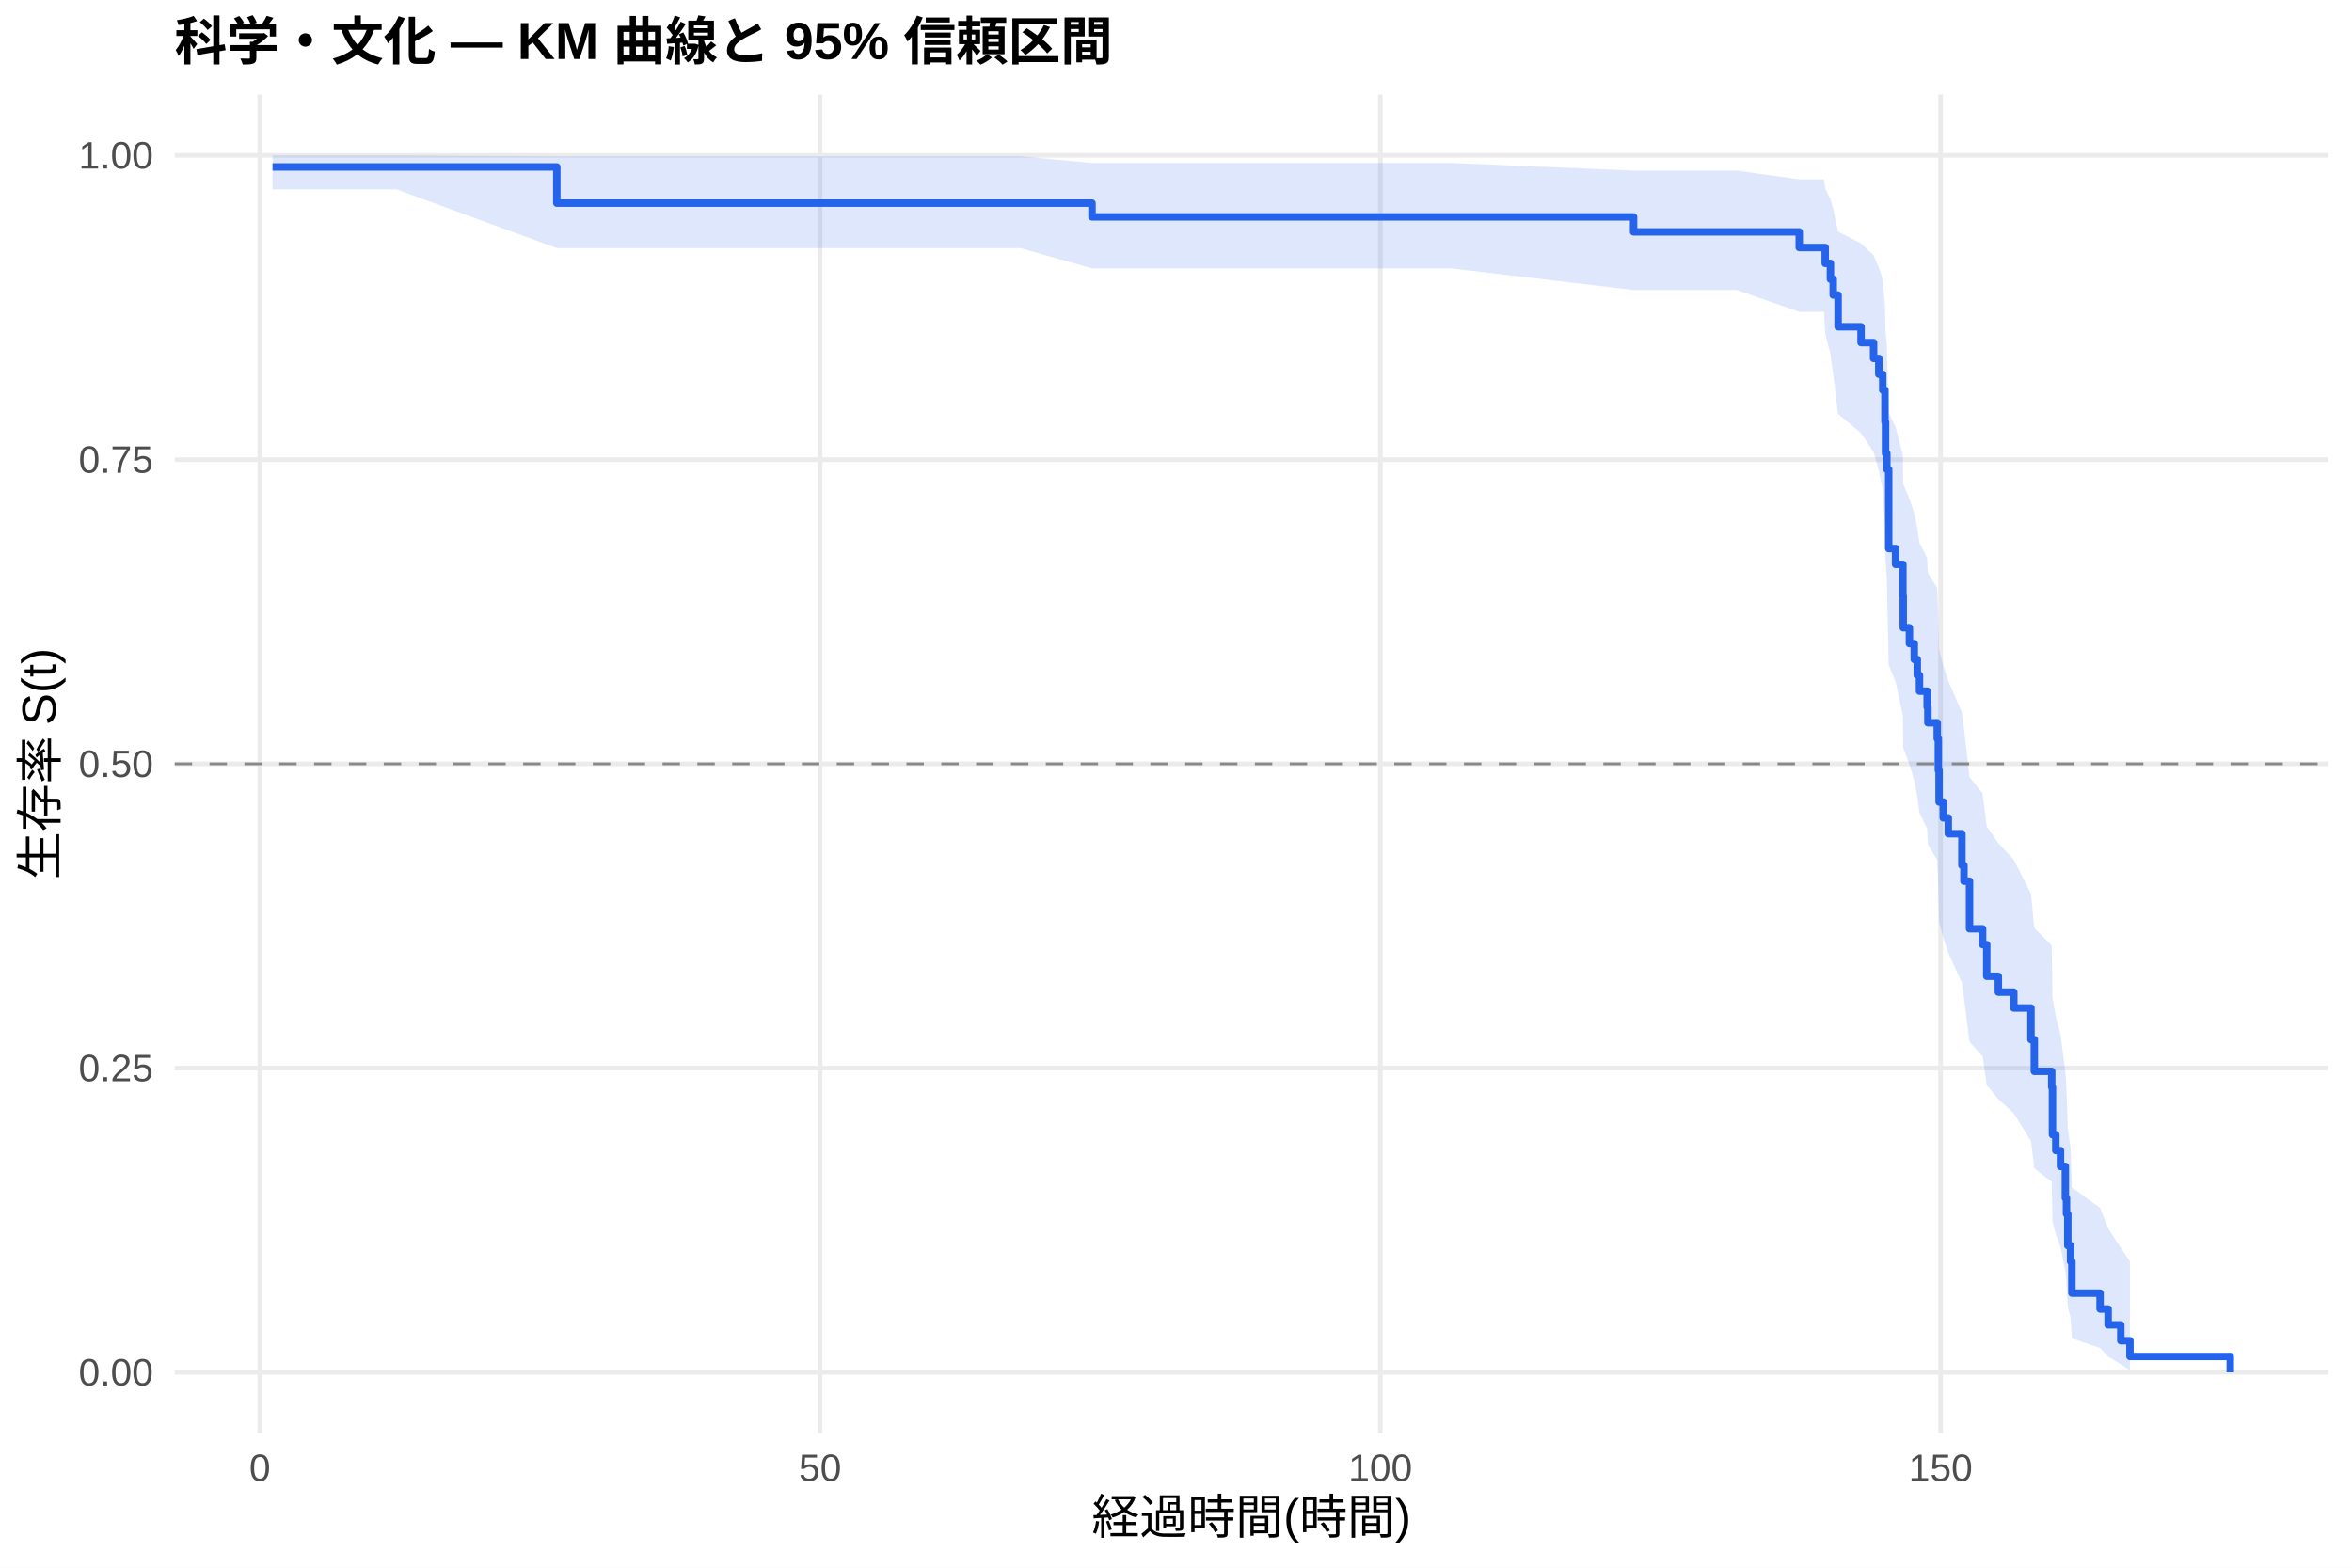
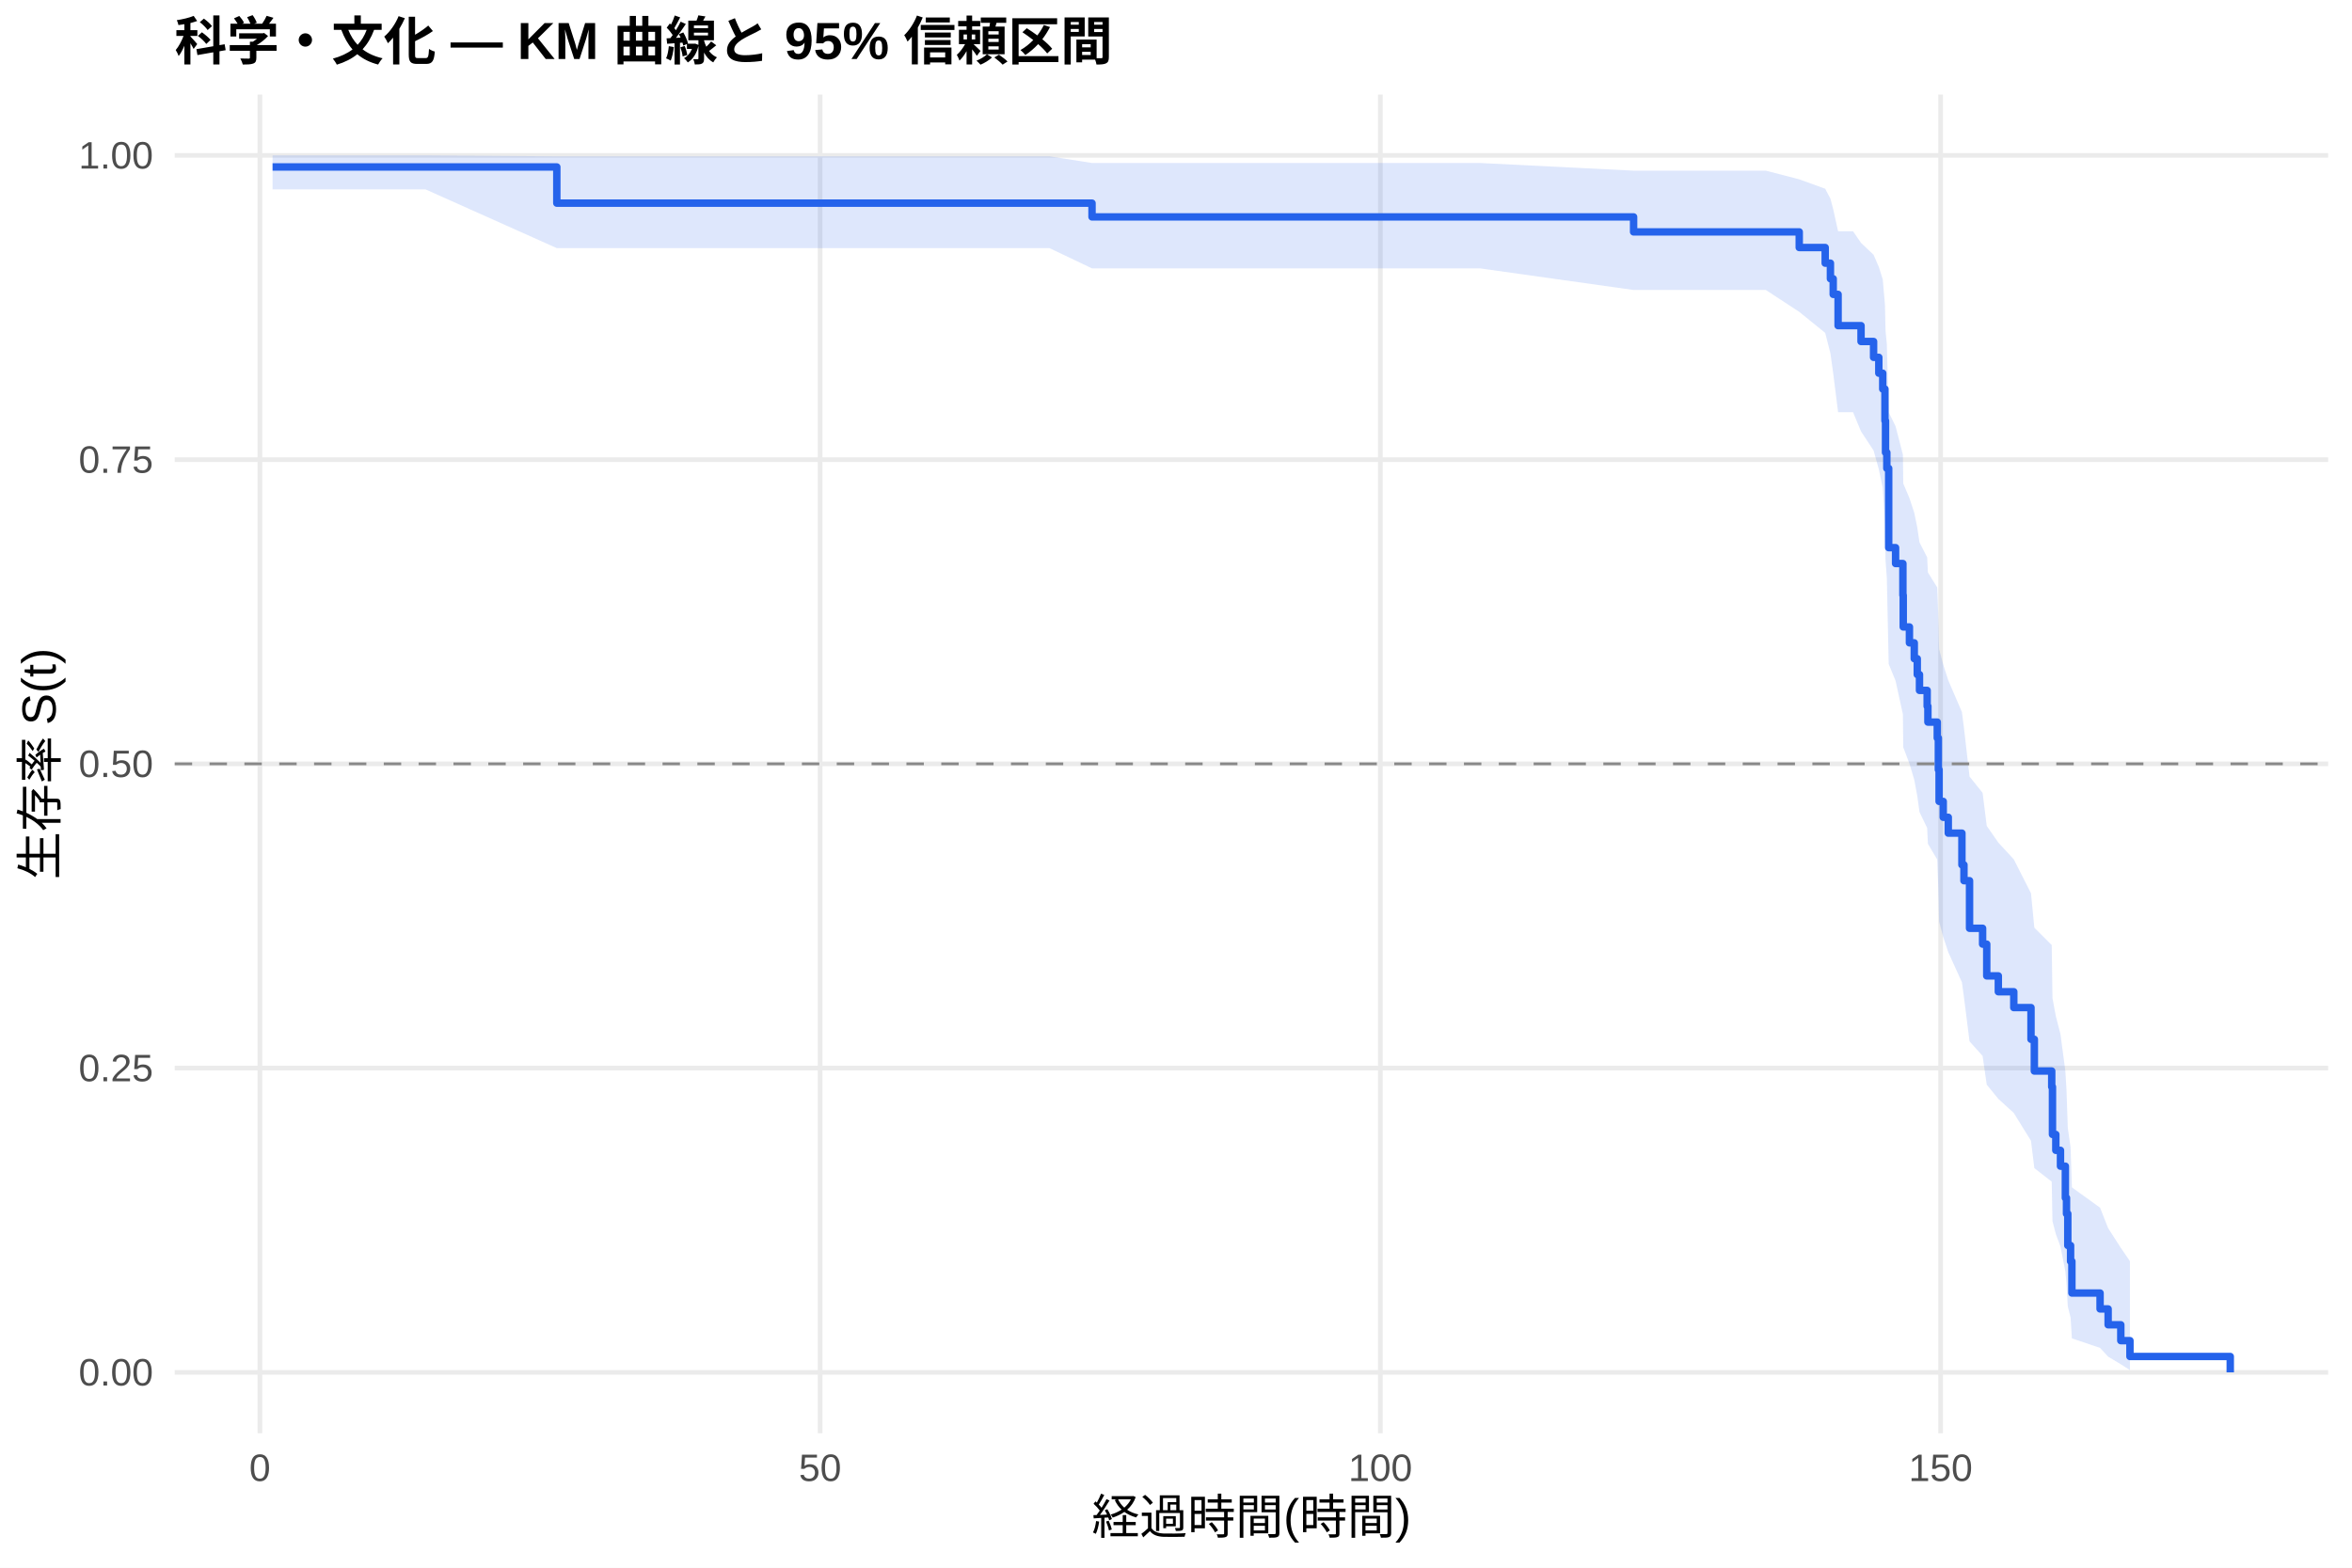
<svg xmlns="http://www.w3.org/2000/svg" width="540.00pt" height="360.00pt" viewBox="0 0 540.00 360.00">
  <g class="svglite">
    <defs>
      <style type="text/css">
    .svglite line, .svglite polyline, .svglite polygon, .svglite path, .svglite rect, .svglite circle {
      fill: none;
      stroke: #000000;
      stroke-linecap: round;
      stroke-linejoin: round;
      stroke-miterlimit: 10.00;
    }
    .svglite text {
      white-space: pre;
    }
    .svglite g.glyphgroup path {
      fill: inherit;
      stroke: none;
    }
  </style>
    </defs>
    <rect width="100%" height="100%" style="stroke: none; fill: #FFFFFF;" />
    <defs>
      <clipPath id="cpMC4wMHw1NDAuMDB8MC4wMHwzNjAuMDA=">
        <rect x="0.00" y="0.00" width="540.00" height="360.00" />
      </clipPath>
    </defs>
    <g clip-path="url(#cpMC4wMHw1NDAuMDB8MC4wMHwzNjAuMDA=)">
      <rect x="0" y="0.00" width="540.00" height="360.00" style="stroke-width: 1.07; stroke: none; fill: #FFFFFF;" />
    </g>
    <defs>
      <clipPath id="cpNDAuMTF8NTM0LjUyfDIxLjcxfDMyOS4xMg==">
        <rect x="40.11" y="21.71" width="494.41" height="307.41" />
      </clipPath>
    </defs>
    <g clip-path="url(#cpNDAuMTF8NTM0LjUyfDIxLjcxfDMyOS4xMg==)">
      <polyline points="40.11,315.14 534.52,315.14 " style="stroke-width: 1.07; stroke: #EBEBEB; stroke-linecap: butt;" />
      <polyline points="40.11,245.28 534.52,245.28 " style="stroke-width: 1.07; stroke: #EBEBEB; stroke-linecap: butt;" />
      <polyline points="40.11,175.41 534.52,175.41 " style="stroke-width: 1.07; stroke: #EBEBEB; stroke-linecap: butt;" />
      <polyline points="40.11,105.55 534.52,105.55 " style="stroke-width: 1.07; stroke: #EBEBEB; stroke-linecap: butt;" />
      <polyline points="40.11,35.68 534.52,35.68 " style="stroke-width: 1.07; stroke: #EBEBEB; stroke-linecap: butt;" />
      <polyline points="59.67,329.12 59.67,21.71 " style="stroke-width: 1.07; stroke: #EBEBEB; stroke-linecap: butt;" />
      <polyline points="188.29,329.12 188.29,21.71 " style="stroke-width: 1.07; stroke: #EBEBEB; stroke-linecap: butt;" />
      <polyline points="316.92,329.12 316.92,21.71 " style="stroke-width: 1.07; stroke: #EBEBEB; stroke-linecap: butt;" />
      <polyline points="445.55,329.12 445.55,21.71 " style="stroke-width: 1.07; stroke: #EBEBEB; stroke-linecap: butt;" />
-       <polygon points="62.58,35.68 77.98,35.68 91.05,35.68 127.84,35.90 130.54,35.90 142.80,35.90 155.88,35.90 168.87,35.90 199.61,35.90 228.25,35.90 234.30,35.90 250.72,37.43 256.47,37.43 271.47,37.43 318.12,37.43 333.17,37.43 375.06,39.19 378.70,39.19 398.77,39.19 413.09,41.18 418.79,41.18 419.05,43.35 420.25,45.66 420.89,48.09 422.01,53.21 427.28,55.89 430.16,58.62 431.36,61.42 432.26,64.26 432.77,70.09 432.90,76.07 433.20,79.12 433.63,94.81 435.21,98.04 436.89,104.56 436.97,111.18 438.39,114.53 439.50,117.89 440.19,121.28 440.70,124.70 442.46,128.13 442.63,131.59 444.78,135.06 445.03,142.08 445.20,149.18 446.15,152.76 447.31,156.37 450.44,163.63 450.91,167.30 452.19,178.43 455.19,182.19 456.14,189.77 458.80,193.60 462.35,197.45 466.30,205.23 467.07,213.12 471.06,217.11 471.23,229.28 472.00,233.40 473.07,237.57 474.19,246.03 474.45,250.33 474.75,259.09 475.39,263.56 475.69,272.71 482.16,277.37 484.01,282.06 486.92,286.58 489.02,289.65 489.02,314.62 486.92,313.29 484.01,311.54 482.16,309.54 475.69,307.35 475.39,302.57 474.75,300.03 474.45,294.72 474.19,291.97 473.07,286.31 472.00,283.41 471.23,280.46 471.06,271.40 467.07,268.31 466.30,262.04 462.35,255.65 458.80,252.42 456.14,249.16 455.19,242.57 452.19,239.24 450.91,229.11 450.44,225.69 447.31,218.78 446.15,215.29 445.20,211.79 445.03,204.71 444.78,197.54 442.63,193.93 442.46,190.30 440.70,186.64 440.19,182.96 439.50,179.26 438.39,175.54 436.97,171.80 436.89,164.23 435.21,156.58 433.63,152.71 433.20,132.95 432.90,128.90 432.77,120.71 432.26,112.35 431.36,108.10 430.16,103.80 427.28,99.45 422.01,95.03 420.89,85.97 420.25,81.31 419.05,76.53 418.79,71.61 413.09,71.61 398.77,66.59 378.70,66.59 375.06,66.59 333.17,61.63 318.12,61.63 271.47,61.63 256.47,61.63 250.72,61.63 234.30,56.98 228.25,56.98 199.61,56.98 168.87,56.98 155.88,56.98 142.80,56.98 130.54,56.98 127.84,56.98 91.05,43.49 77.98,43.49 62.58,43.49 " style="stroke-width: 0.00; stroke: none; stroke-linecap: butt; fill: #2563EB; fill-opacity: 0.15;" />
-       <polyline points="62.58,35.68 77.98,35.68 91.05,35.68 127.84,35.90 130.54,35.90 142.80,35.90 155.88,35.90 168.87,35.90 199.61,35.90 228.25,35.90 234.30,35.90 250.72,37.43 256.47,37.43 271.47,37.43 318.12,37.43 333.17,37.43 375.06,39.19 378.70,39.19 398.77,39.19 413.09,41.18 418.79,41.18 419.05,43.35 420.25,45.66 420.89,48.09 422.01,53.21 427.28,55.89 430.16,58.62 431.36,61.42 432.26,64.26 432.77,70.09 432.90,76.07 433.20,79.12 433.63,94.81 435.21,98.04 436.89,104.56 436.97,111.18 438.39,114.53 439.50,117.89 440.19,121.28 440.70,124.70 442.46,128.13 442.63,131.59 444.78,135.06 445.03,142.08 445.20,149.18 446.15,152.76 447.31,156.37 450.44,163.63 450.91,167.30 452.19,178.43 455.19,182.19 456.14,189.77 458.80,193.60 462.35,197.45 466.30,205.23 467.07,213.12 471.06,217.11 471.23,229.28 472.00,233.40 473.07,237.57 474.19,246.03 474.45,250.33 474.75,259.09 475.39,263.56 475.69,272.71 482.16,277.37 484.01,282.06 486.92,286.58 489.02,289.65 " style="stroke-width: 1.07; stroke: none; stroke-linecap: butt;" />
-       <polyline points="489.02,314.62 486.92,313.29 484.01,311.54 482.16,309.54 475.69,307.35 475.39,302.57 474.75,300.03 474.45,294.72 474.19,291.97 473.07,286.31 472.00,283.41 471.23,280.46 471.06,271.40 467.07,268.31 466.30,262.04 462.35,255.65 458.80,252.42 456.14,249.16 455.19,242.57 452.19,239.24 450.91,229.11 450.44,225.69 447.31,218.78 446.15,215.29 445.20,211.79 445.03,204.71 444.78,197.54 442.63,193.93 442.46,190.30 440.70,186.64 440.19,182.96 439.50,179.26 438.39,175.54 436.97,171.80 436.89,164.23 435.21,156.58 433.63,152.71 433.20,132.95 432.90,128.90 432.77,120.71 432.26,112.35 431.36,108.10 430.16,103.80 427.28,99.45 422.01,95.03 420.89,85.97 420.25,81.31 419.05,76.53 418.79,71.61 413.09,71.61 398.77,66.59 378.70,66.59 375.06,66.59 333.17,61.63 318.12,61.63 271.47,61.63 256.47,61.63 250.72,61.63 234.30,56.98 228.25,56.98 199.61,56.98 168.87,56.98 155.88,56.98 142.80,56.98 130.54,56.98 127.84,56.98 91.05,43.49 77.98,43.49 62.58,43.49 " style="stroke-width: 1.07; stroke: none; stroke-linecap: butt;" />
-       <polyline points="62.58,38.34 77.98,38.34 77.98,38.34 91.05,38.34 91.05,38.34 127.84,38.34 127.84,46.65 130.54,46.65 130.54,46.65 142.80,46.65 142.80,46.65 155.88,46.65 155.88,46.65 168.87,46.65 168.87,46.65 199.61,46.65 199.61,46.65 228.25,46.65 228.25,46.65 234.30,46.65 234.30,46.65 250.72,46.65 250.72,49.81 256.47,49.81 256.47,49.81 271.47,49.81 271.47,49.81 318.12,49.81 318.12,49.81 333.17,49.81 333.17,49.81 375.06,49.81 375.06,53.25 378.70,53.25 378.70,53.25 398.77,53.25 398.77,53.25 413.09,53.25 413.09,56.84 418.79,56.84 418.79,56.84 419.05,56.84 419.05,60.48 420.25,60.48 420.25,64.12 420.89,64.12 420.89,67.75 422.01,67.75 422.01,75.03 427.28,75.03 427.28,78.67 430.16,78.67 430.16,82.31 431.36,82.31 431.36,85.94 432.26,85.94 432.26,89.58 432.77,89.58 432.77,96.86 432.90,96.86 432.90,104.13 433.20,104.13 433.20,107.77 433.63,107.77 433.63,125.96 435.21,125.96 435.21,129.60 436.89,129.60 436.89,136.88 436.97,136.88 436.97,144.15 438.39,144.15 438.39,147.79 439.50,147.79 439.50,151.43 440.19,151.43 440.19,155.07 440.70,155.07 440.70,158.71 442.46,158.71 442.46,162.34 442.63,162.34 442.63,165.98 444.78,165.98 444.78,169.62 445.03,169.62 445.03,176.90 445.20,176.90 445.20,184.17 446.15,184.17 446.15,187.81 447.31,187.81 447.31,191.45 450.44,191.45 450.44,198.72 450.91,198.72 450.91,202.36 452.19,202.36 452.19,213.28 455.19,213.28 455.19,216.91 456.14,216.91 456.14,224.19 458.80,224.19 458.80,227.83 462.35,227.83 462.35,231.47 466.30,231.47 466.30,238.74 467.07,238.74 467.07,246.02 471.06,246.02 471.06,249.66 471.23,249.66 471.23,260.57 472.00,260.57 472.00,264.21 473.07,264.21 473.07,267.85 474.19,267.85 474.19,275.12 474.45,275.12 474.45,278.76 474.75,278.76 474.75,286.04 475.39,286.04 475.39,289.68 475.69,289.68 475.69,296.95 482.16,296.95 482.16,300.59 484.01,300.59 484.01,304.23 486.92,304.23 486.92,307.87 489.02,307.87 489.02,311.50 512.05,311.50 512.05,315.14 " style="stroke-width: 1.71; stroke: #2563EB; stroke-linecap: butt;" />
+       <polygon points="62.58,35.68 84.62,35.68 97.70,35.68 127.84,35.90 137.19,35.90 149.45,35.90 162.53,35.90 175.52,35.90 206.26,35.90 234.90,35.90 240.95,35.90 250.72,37.43 263.11,37.43 278.12,37.43 324.77,37.43 339.82,37.43 375.06,39.19 385.35,39.19 405.42,39.19 413.09,41.18 419.05,43.34 420.25,45.63 420.89,48.04 422.01,53.11 425.44,53.11 427.28,55.78 430.16,58.51 431.36,61.30 432.26,64.14 432.77,69.95 432.90,75.93 433.20,78.98 433.63,94.67 435.21,97.89 436.89,104.41 436.97,111.03 438.39,114.38 439.50,117.75 440.19,121.14 440.70,124.55 442.46,127.99 442.63,131.45 444.78,134.92 445.03,141.94 445.20,149.05 446.15,152.63 447.31,156.24 450.44,163.51 450.91,167.18 452.19,178.32 455.19,182.07 456.14,189.66 458.80,193.49 462.35,197.34 466.30,205.13 467.07,213.03 471.06,217.02 471.23,229.20 472.00,233.33 473.07,237.50 474.19,245.96 474.45,250.27 474.75,259.04 475.39,263.51 475.69,272.66 482.16,277.33 484.01,282.03 486.92,286.55 489.02,289.62 489.02,314.62 486.92,313.29 484.01,311.54 482.16,309.53 475.69,307.34 475.39,302.56 474.75,300.01 474.45,294.70 474.19,291.94 473.07,286.27 472.00,283.37 471.23,280.42 471.06,271.35 467.07,268.25 466.30,261.97 462.35,255.58 458.80,252.34 456.14,249.08 455.19,242.48 452.19,239.14 450.91,229.00 450.44,225.57 447.31,218.66 446.15,215.16 445.20,211.65 445.03,204.56 444.78,197.39 442.63,193.77 442.46,190.13 440.70,186.47 440.19,182.78 439.50,179.08 438.39,175.35 436.97,171.60 436.89,164.02 435.21,156.35 433.63,152.48 433.20,132.67 432.90,128.62 432.77,120.40 432.26,112.02 431.36,107.76 430.16,103.45 427.28,99.08 425.44,94.65 422.01,94.65 420.89,85.73 420.25,81.14 419.05,76.44 413.09,71.61 405.42,66.59 385.35,66.59 375.06,66.59 339.82,61.63 324.77,61.63 278.12,61.63 263.11,61.63 250.72,61.63 240.95,56.98 234.90,56.98 206.26,56.98 175.52,56.98 162.53,56.98 149.45,56.98 137.19,56.98 127.84,56.98 97.70,43.49 84.62,43.49 62.58,43.49 " style="stroke-width: 0.00; stroke: none; stroke-linecap: butt; fill: #2563EB; fill-opacity: 0.15;" />
+       <polyline points="62.58,35.68 84.62,35.68 97.70,35.68 127.84,35.90 137.19,35.90 149.45,35.90 162.53,35.90 175.52,35.90 206.26,35.90 234.90,35.90 240.95,35.90 250.72,37.43 263.11,37.43 278.12,37.43 324.77,37.43 339.82,37.43 375.06,39.19 385.35,39.19 405.42,39.19 413.09,41.18 419.05,43.34 420.25,45.63 420.89,48.04 422.01,53.11 425.44,53.11 427.28,55.78 430.16,58.51 431.36,61.30 432.26,64.14 432.77,69.95 432.90,75.93 433.20,78.98 433.63,94.67 435.21,97.89 436.89,104.41 436.97,111.03 438.39,114.38 439.50,117.75 440.19,121.14 440.70,124.55 442.46,127.99 442.63,131.45 444.78,134.92 445.03,141.94 445.20,149.05 446.15,152.63 447.31,156.24 450.44,163.51 450.91,167.18 452.19,178.32 455.19,182.07 456.14,189.66 458.80,193.49 462.35,197.34 466.30,205.13 467.07,213.03 471.06,217.02 471.23,229.20 472.00,233.33 473.07,237.50 474.19,245.96 474.45,250.27 474.75,259.04 475.39,263.51 475.69,272.66 482.16,277.33 484.01,282.03 486.92,286.55 489.02,289.62 " style="stroke-width: 1.07; stroke: none; stroke-linecap: butt;" />
+       <polyline points="489.02,314.62 486.92,313.29 484.01,311.54 482.16,309.53 475.69,307.34 475.39,302.56 474.75,300.01 474.45,294.70 474.19,291.94 473.07,286.27 472.00,283.37 471.23,280.42 471.06,271.35 467.07,268.25 466.30,261.97 462.35,255.58 458.80,252.34 456.14,249.08 455.19,242.48 452.19,239.14 450.91,229.00 450.44,225.57 447.31,218.66 446.15,215.16 445.20,211.65 445.03,204.56 444.78,197.39 442.63,193.77 442.46,190.13 440.70,186.47 440.19,182.78 439.50,179.08 438.39,175.35 436.97,171.60 436.89,164.02 435.21,156.35 433.63,152.48 433.20,132.67 432.90,128.62 432.77,120.40 432.26,112.02 431.36,107.76 430.16,103.45 427.28,99.08 425.44,94.65 422.01,94.65 420.89,85.73 420.25,81.14 419.05,76.44 413.09,71.61 405.42,66.59 385.35,66.59 375.06,66.59 339.82,61.63 324.77,61.63 278.12,61.63 263.11,61.63 250.72,61.63 240.95,56.98 234.90,56.98 206.26,56.98 175.52,56.98 162.53,56.98 149.45,56.98 137.19,56.98 127.84,56.98 97.70,43.49 84.62,43.49 62.58,43.49 " style="stroke-width: 1.07; stroke: none; stroke-linecap: butt;" />
+       <polyline points="62.58,38.34 84.62,38.34 84.62,38.34 97.70,38.34 97.70,38.34 127.84,38.34 127.84,46.65 137.19,46.65 137.19,46.65 149.45,46.65 149.45,46.65 162.53,46.65 162.53,46.65 175.52,46.65 175.52,46.65 206.26,46.65 206.26,46.65 234.90,46.65 234.90,46.65 240.95,46.65 240.95,46.65 250.72,46.65 250.72,49.81 263.11,49.81 263.11,49.81 278.12,49.81 278.12,49.81 324.77,49.81 324.77,49.81 339.82,49.81 339.82,49.81 375.06,49.81 375.06,53.25 385.35,53.25 385.35,53.25 405.42,53.25 405.42,53.25 413.09,53.25 413.09,56.84 419.05,56.84 419.05,60.43 420.25,60.43 420.25,64.01 420.89,64.01 420.89,67.60 422.01,67.60 422.01,74.78 425.44,74.78 425.44,74.78 427.28,74.78 427.28,78.42 430.16,78.42 430.16,82.06 431.36,82.06 431.36,85.70 432.26,85.70 432.26,89.34 432.77,89.34 432.77,96.63 432.90,96.63 432.90,103.91 433.20,103.91 433.20,107.55 433.63,107.55 433.63,125.76 435.21,125.76 435.21,129.41 436.89,129.41 436.89,136.69 436.97,136.69 436.97,143.97 438.39,143.97 438.39,147.62 439.50,147.62 439.50,151.26 440.19,151.26 440.19,154.90 440.70,154.90 440.70,158.54 442.46,158.54 442.46,162.18 442.63,162.18 442.63,165.82 444.78,165.82 444.78,169.47 445.03,169.47 445.03,176.75 445.20,176.75 445.20,184.03 446.15,184.03 446.15,187.68 447.31,187.68 447.31,191.32 450.44,191.32 450.44,198.60 450.91,198.60 450.91,202.24 452.19,202.24 452.19,213.17 455.19,213.17 455.19,216.81 456.14,216.81 456.14,224.10 458.80,224.10 458.80,227.74 462.35,227.74 462.35,231.38 466.30,231.38 466.30,238.66 467.07,238.66 467.07,245.95 471.06,245.95 471.06,249.59 471.23,249.59 471.23,260.51 472.00,260.51 472.00,264.16 473.07,264.16 473.07,267.80 474.19,267.80 474.19,275.08 474.45,275.08 474.45,278.72 474.75,278.72 474.75,286.01 475.39,286.01 475.39,289.65 475.69,289.65 475.69,296.93 482.16,296.93 482.16,300.58 484.01,300.58 484.01,304.22 486.92,304.22 486.92,307.86 489.02,307.86 489.02,311.50 512.05,311.50 512.05,315.14 " style="stroke-width: 1.71; stroke: #2563EB; stroke-linecap: butt;" />
      <line x1="40.11" y1="175.41" x2="534.52" y2="175.41" style="stroke-width: 0.64; stroke: #888888; stroke-dasharray: 4.00,4.00; stroke-linecap: butt;" />
    </g>
    <g clip-path="url(#cpMC4wMHw1NDAuMDB8MC4wMHwzNjAuMDA=)">
      <text x="35.18" y="318.17" text-anchor="end" style="font-size: 8.80px;fill: #4D4D4D; font-family: &quot;Liberation Sans&quot;;" textLength="17.11px" lengthAdjust="spacingAndGlyphs">0.00</text>
      <text x="35.18" y="248.30" text-anchor="end" style="font-size: 8.80px;fill: #4D4D4D; font-family: &quot;Liberation Sans&quot;;" textLength="17.11px" lengthAdjust="spacingAndGlyphs">0.25</text>
      <text x="35.18" y="178.44" text-anchor="end" style="font-size: 8.80px;fill: #4D4D4D; font-family: &quot;Liberation Sans&quot;;" textLength="17.11px" lengthAdjust="spacingAndGlyphs">0.50</text>
      <text x="35.18" y="108.57" text-anchor="end" style="font-size: 8.80px;fill: #4D4D4D; font-family: &quot;Liberation Sans&quot;;" textLength="17.11px" lengthAdjust="spacingAndGlyphs">0.75</text>
      <text x="35.18" y="38.71" text-anchor="end" style="font-size: 8.80px;fill: #4D4D4D; font-family: &quot;Liberation Sans&quot;;" textLength="17.11px" lengthAdjust="spacingAndGlyphs">1.00</text>
      <text x="59.67" y="340.10" text-anchor="middle" style="font-size: 8.80px;fill: #4D4D4D; font-family: &quot;Liberation Sans&quot;;" textLength="4.89px" lengthAdjust="spacingAndGlyphs">0</text>
      <text x="188.29" y="340.10" text-anchor="middle" style="font-size: 8.80px;fill: #4D4D4D; font-family: &quot;Liberation Sans&quot;;" textLength="9.78px" lengthAdjust="spacingAndGlyphs">50</text>
      <text x="316.92" y="340.10" text-anchor="middle" style="font-size: 8.80px;fill: #4D4D4D; font-family: &quot;Liberation Sans&quot;;" textLength="14.67px" lengthAdjust="spacingAndGlyphs">100</text>
      <text x="445.55" y="340.10" text-anchor="middle" style="font-size: 8.80px;fill: #4D4D4D; font-family: &quot;Liberation Sans&quot;;" textLength="14.67px" lengthAdjust="spacingAndGlyphs">150</text>
      <text x="287.32" y="352.24" text-anchor="middle" style="font-size: 11.00px; font-family: &quot;Liberation Sans&quot;;" textLength="73.31px" lengthAdjust="spacingAndGlyphs">経過時間(時間)</text>
      <text transform="translate(13.05,175.41) rotate(-90)" text-anchor="middle" style="font-size: 11.00px; font-family: &quot;Liberation Sans&quot;;" textLength="53.78px" lengthAdjust="spacingAndGlyphs">生存率 S(t)</text>
      <text x="40.11" y="13.74" style="font-size: 12.00px; font-weight: bold; font-family: &quot;Liberation Sans&quot;;" textLength="215.33px" lengthAdjust="spacingAndGlyphs">科学・文化 — KM 曲線と 95% 信頼区間</text>
    </g>
  </g>
</svg>
